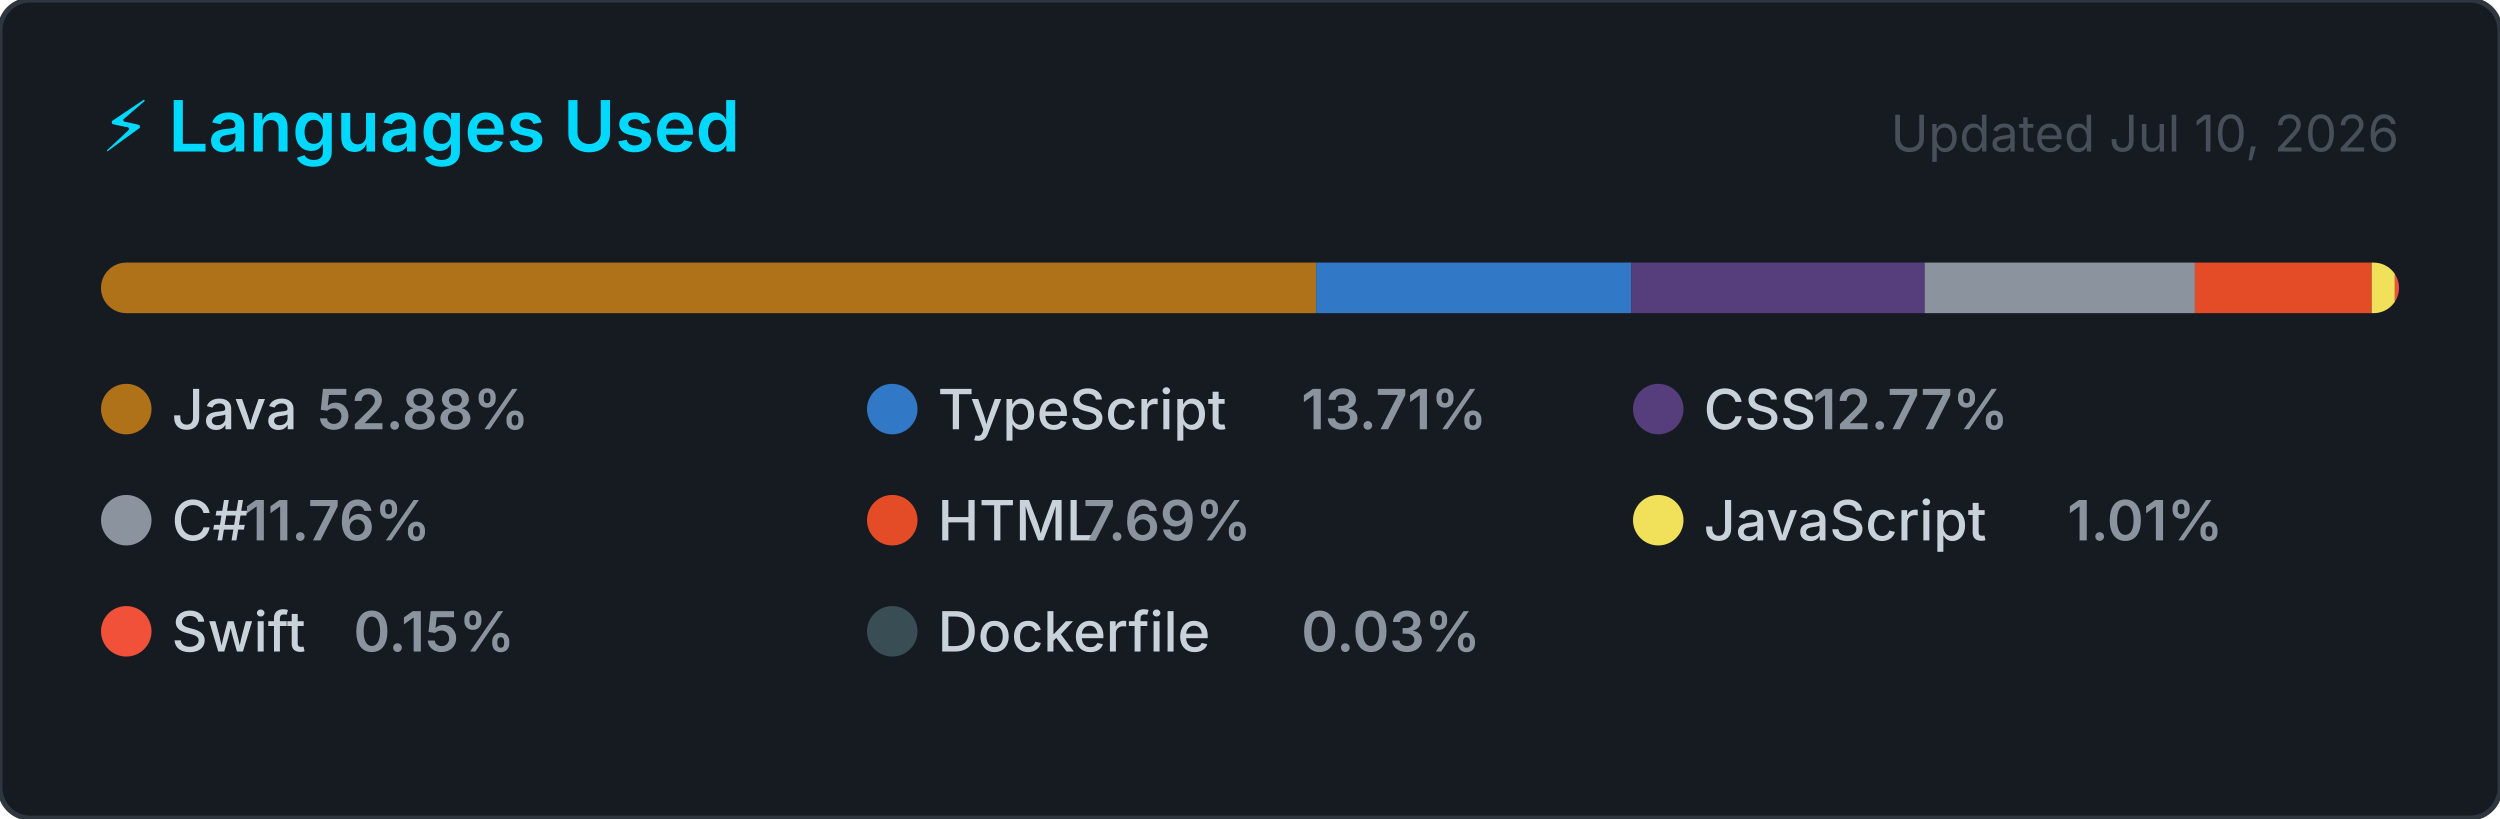
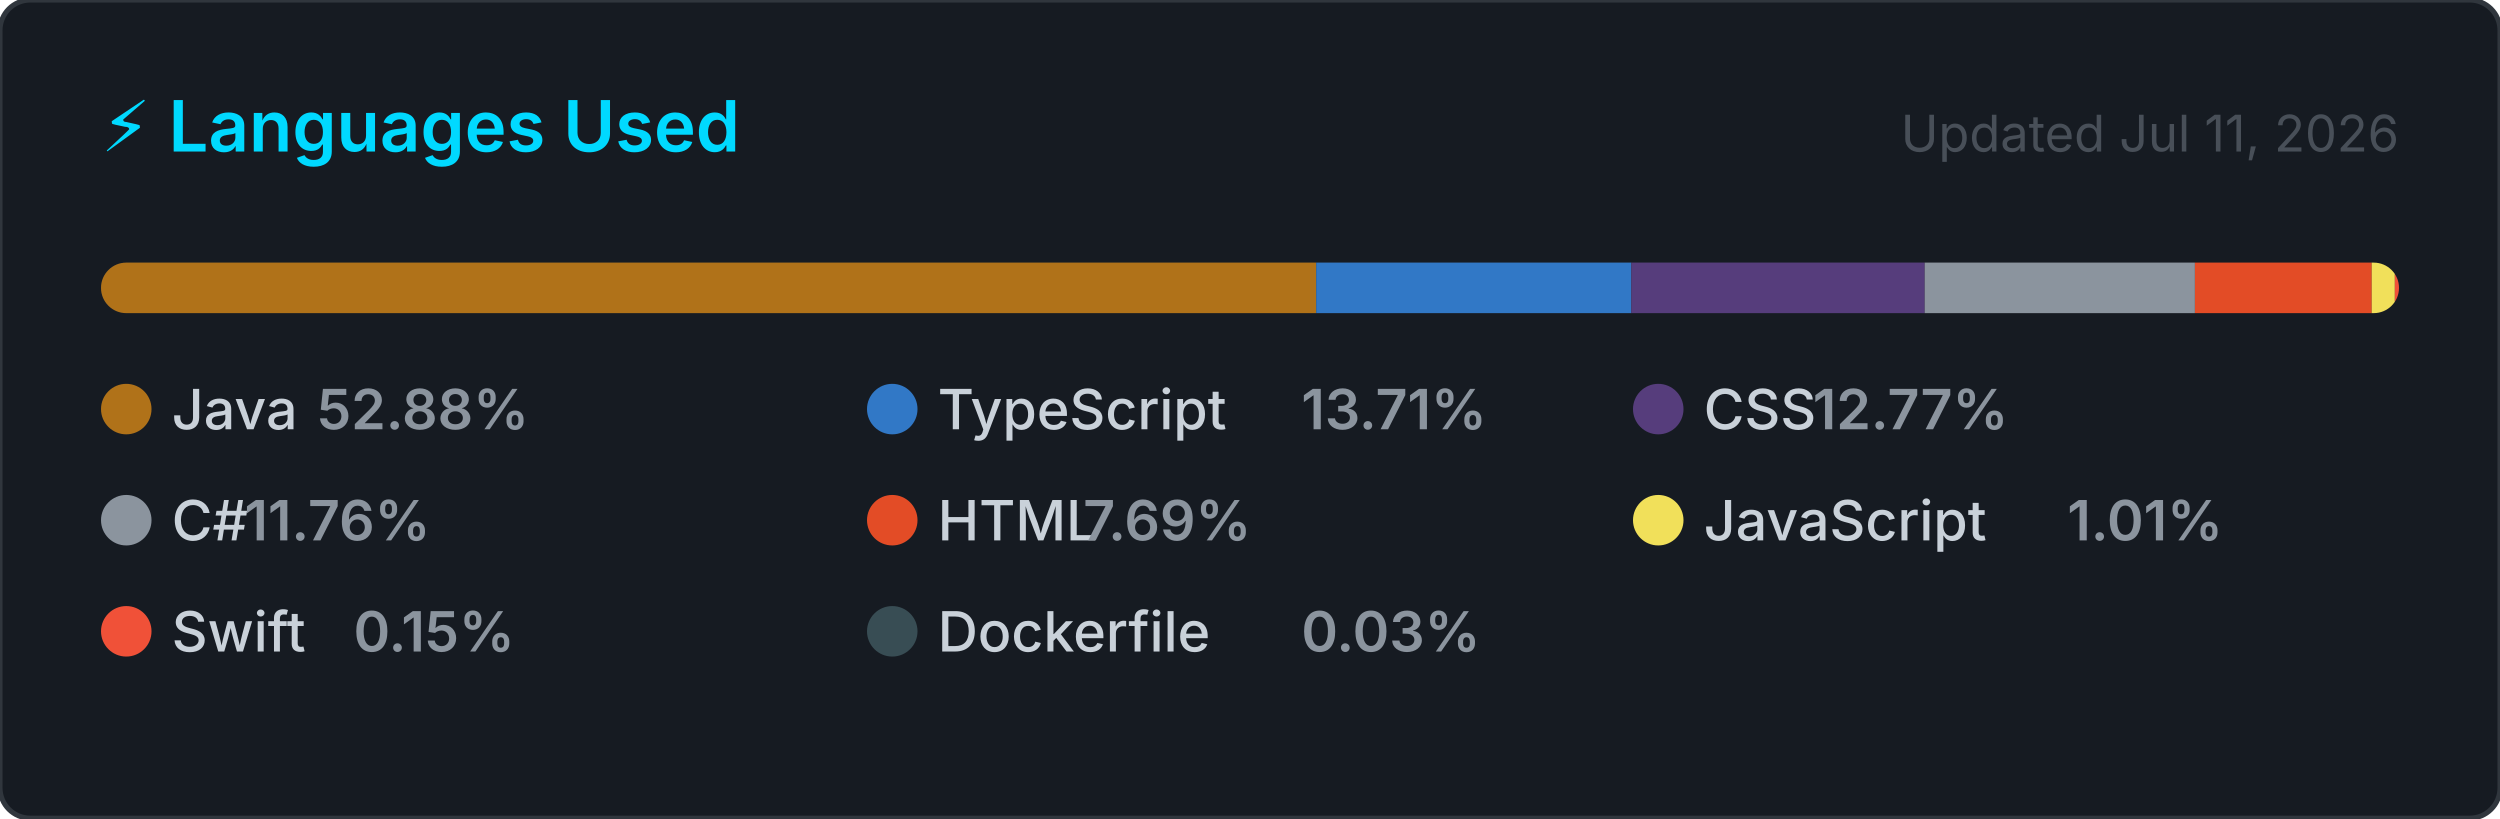
<svg xmlns="http://www.w3.org/2000/svg" width="495" height="162" viewBox="0 0 495 162" role="img" aria-label="Top programming languages for NaXeMate">
  <style>
    .card      { fill: #161b22; stroke: #30363d; stroke-width: 1; }
    .title     { font: 600 14px -apple-system, BlinkMacSystemFont, 'Segoe UI', sans-serif; fill: #00D9FF; }
    .updated   { font: 400 10px -apple-system, BlinkMacSystemFont, 'Segoe UI', sans-serif; fill: #484f58; }
    .lang-name { font: 500 11px -apple-system, BlinkMacSystemFont, 'Segoe UI', sans-serif; fill: #c9d1d9; }
    .lang-pct  { font: 600 11px -apple-system, BlinkMacSystemFont, 'Segoe UI', sans-serif; fill: #8b949e; }
  </style>
  <defs>
    <clipPath id="bar-clip">
      <rect x="20" y="52" width="455" height="10" rx="5" />
    </clipPath>
  </defs>
  <rect width="495" height="162" rx="6" ry="6" class="card" />
  <text x="20" y="30" class="title">⚡ Languages Used</text>
-   <text x="475" y="30" class="updated" text-anchor="end">Updated Jul 10, 2026</text>
+   <text x="475" y="30" class="updated" text-anchor="end">Updated Jul 11, 2026</text>
  <rect x="20" y="52" width="455" height="10" rx="5" fill="#21262d" />
  <g clip-path="url(#bar-clip)">
    <rect x="20.00" y="52" width="240.61" height="10" fill="#b07219" />
    <rect x="260.61" y="52" width="62.39" height="10" fill="#3178c6" />
    <rect x="323.00" y="52" width="58.09" height="10" fill="#563d7c" />
    <rect x="381.09" y="52" width="53.50" height="10" fill="#8b949e" />
    <rect x="434.60" y="52" width="35.01" height="10" fill="#e34c26" />
    <rect x="469.60" y="52" width="4.58" height="10" fill="#f1e05a" />
    <rect x="474.18" y="52" width="2.00" height="10" fill="#F05138" />
    <rect x="476.18" y="52" width="2.00" height="10" fill="#384d54" />
  </g>
  <g transform="translate(20, 76)">
    <circle cx="5" cy="5" r="5" fill="#b07219" />
    <text x="14" y="9" class="lang-name">Java</text>
    <text x="14" y="9" class="lang-pct" dx="28.8">52.88%</text>
  </g>
  <g transform="translate(171.6667, 76)">
    <circle cx="5" cy="5" r="5" fill="#3178c6" />
    <text x="14" y="9" class="lang-name">TypeScript</text>
    <text x="14" y="9" class="lang-pct" dx="72">13.71%</text>
  </g>
  <g transform="translate(323.3333, 76)">
    <circle cx="5" cy="5" r="5" fill="#563d7c" />
    <text x="14" y="9" class="lang-name">CSS</text>
    <text x="14" y="9" class="lang-pct" dx="21.6">12.77%</text>
  </g>
  <g transform="translate(20, 98)">
    <circle cx="5" cy="5" r="5" fill="#8b949e" />
    <text x="14" y="9" class="lang-name">C#</text>
    <text x="14" y="9" class="lang-pct" dx="14.4">11.76%</text>
  </g>
  <g transform="translate(171.6667, 98)">
    <circle cx="5" cy="5" r="5" fill="#e34c26" />
    <text x="14" y="9" class="lang-name">HTML</text>
    <text x="14" y="9" class="lang-pct" dx="28.8">7.69%</text>
  </g>
  <g transform="translate(323.3333, 98)">
    <circle cx="5" cy="5" r="5" fill="#f1e05a" />
    <text x="14" y="9" class="lang-name">JavaScript</text>
    <text x="14" y="9" class="lang-pct" dx="72">1.01%</text>
  </g>
  <g transform="translate(20, 120)">
    <circle cx="5" cy="5" r="5" fill="#F05138" />
    <text x="14" y="9" class="lang-name">Swift</text>
    <text x="14" y="9" class="lang-pct" dx="36">0.15%</text>
  </g>
  <g transform="translate(171.6667, 120)">
    <circle cx="5" cy="5" r="5" fill="#384d54" />
    <text x="14" y="9" class="lang-name">Dockerfile</text>
    <text x="14" y="9" class="lang-pct" dx="72">0.03%</text>
  </g>
</svg>
